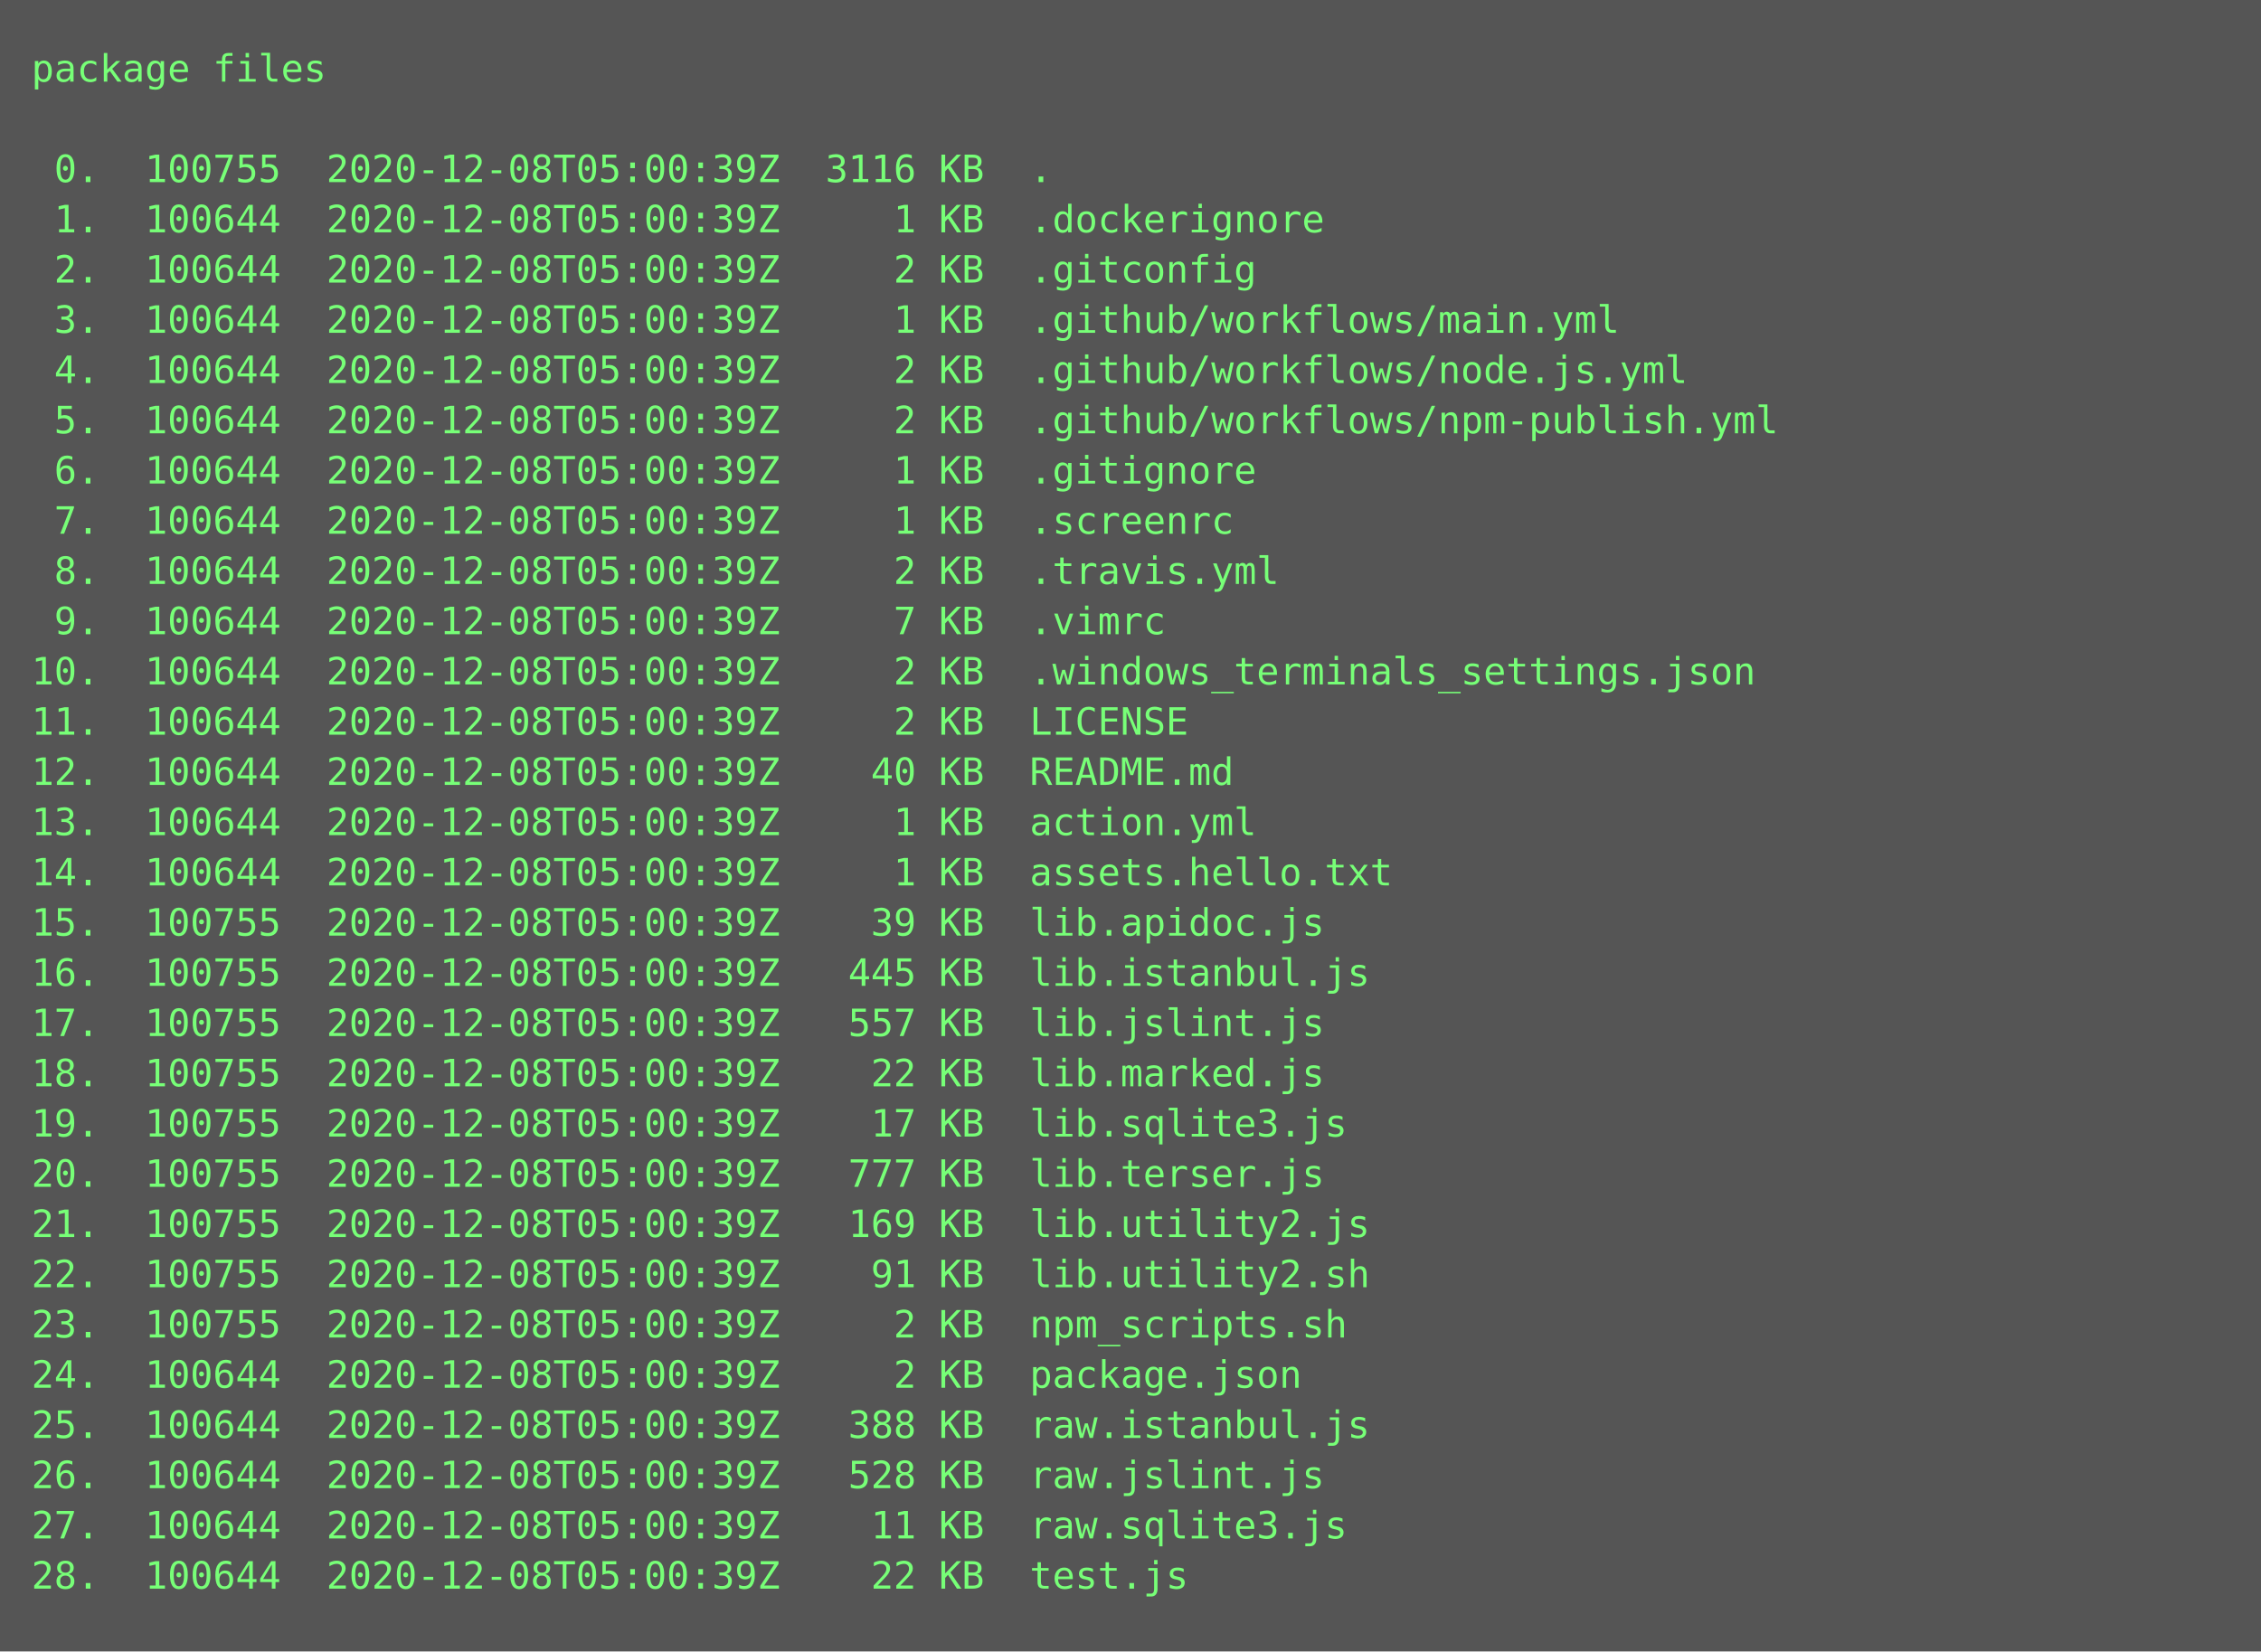
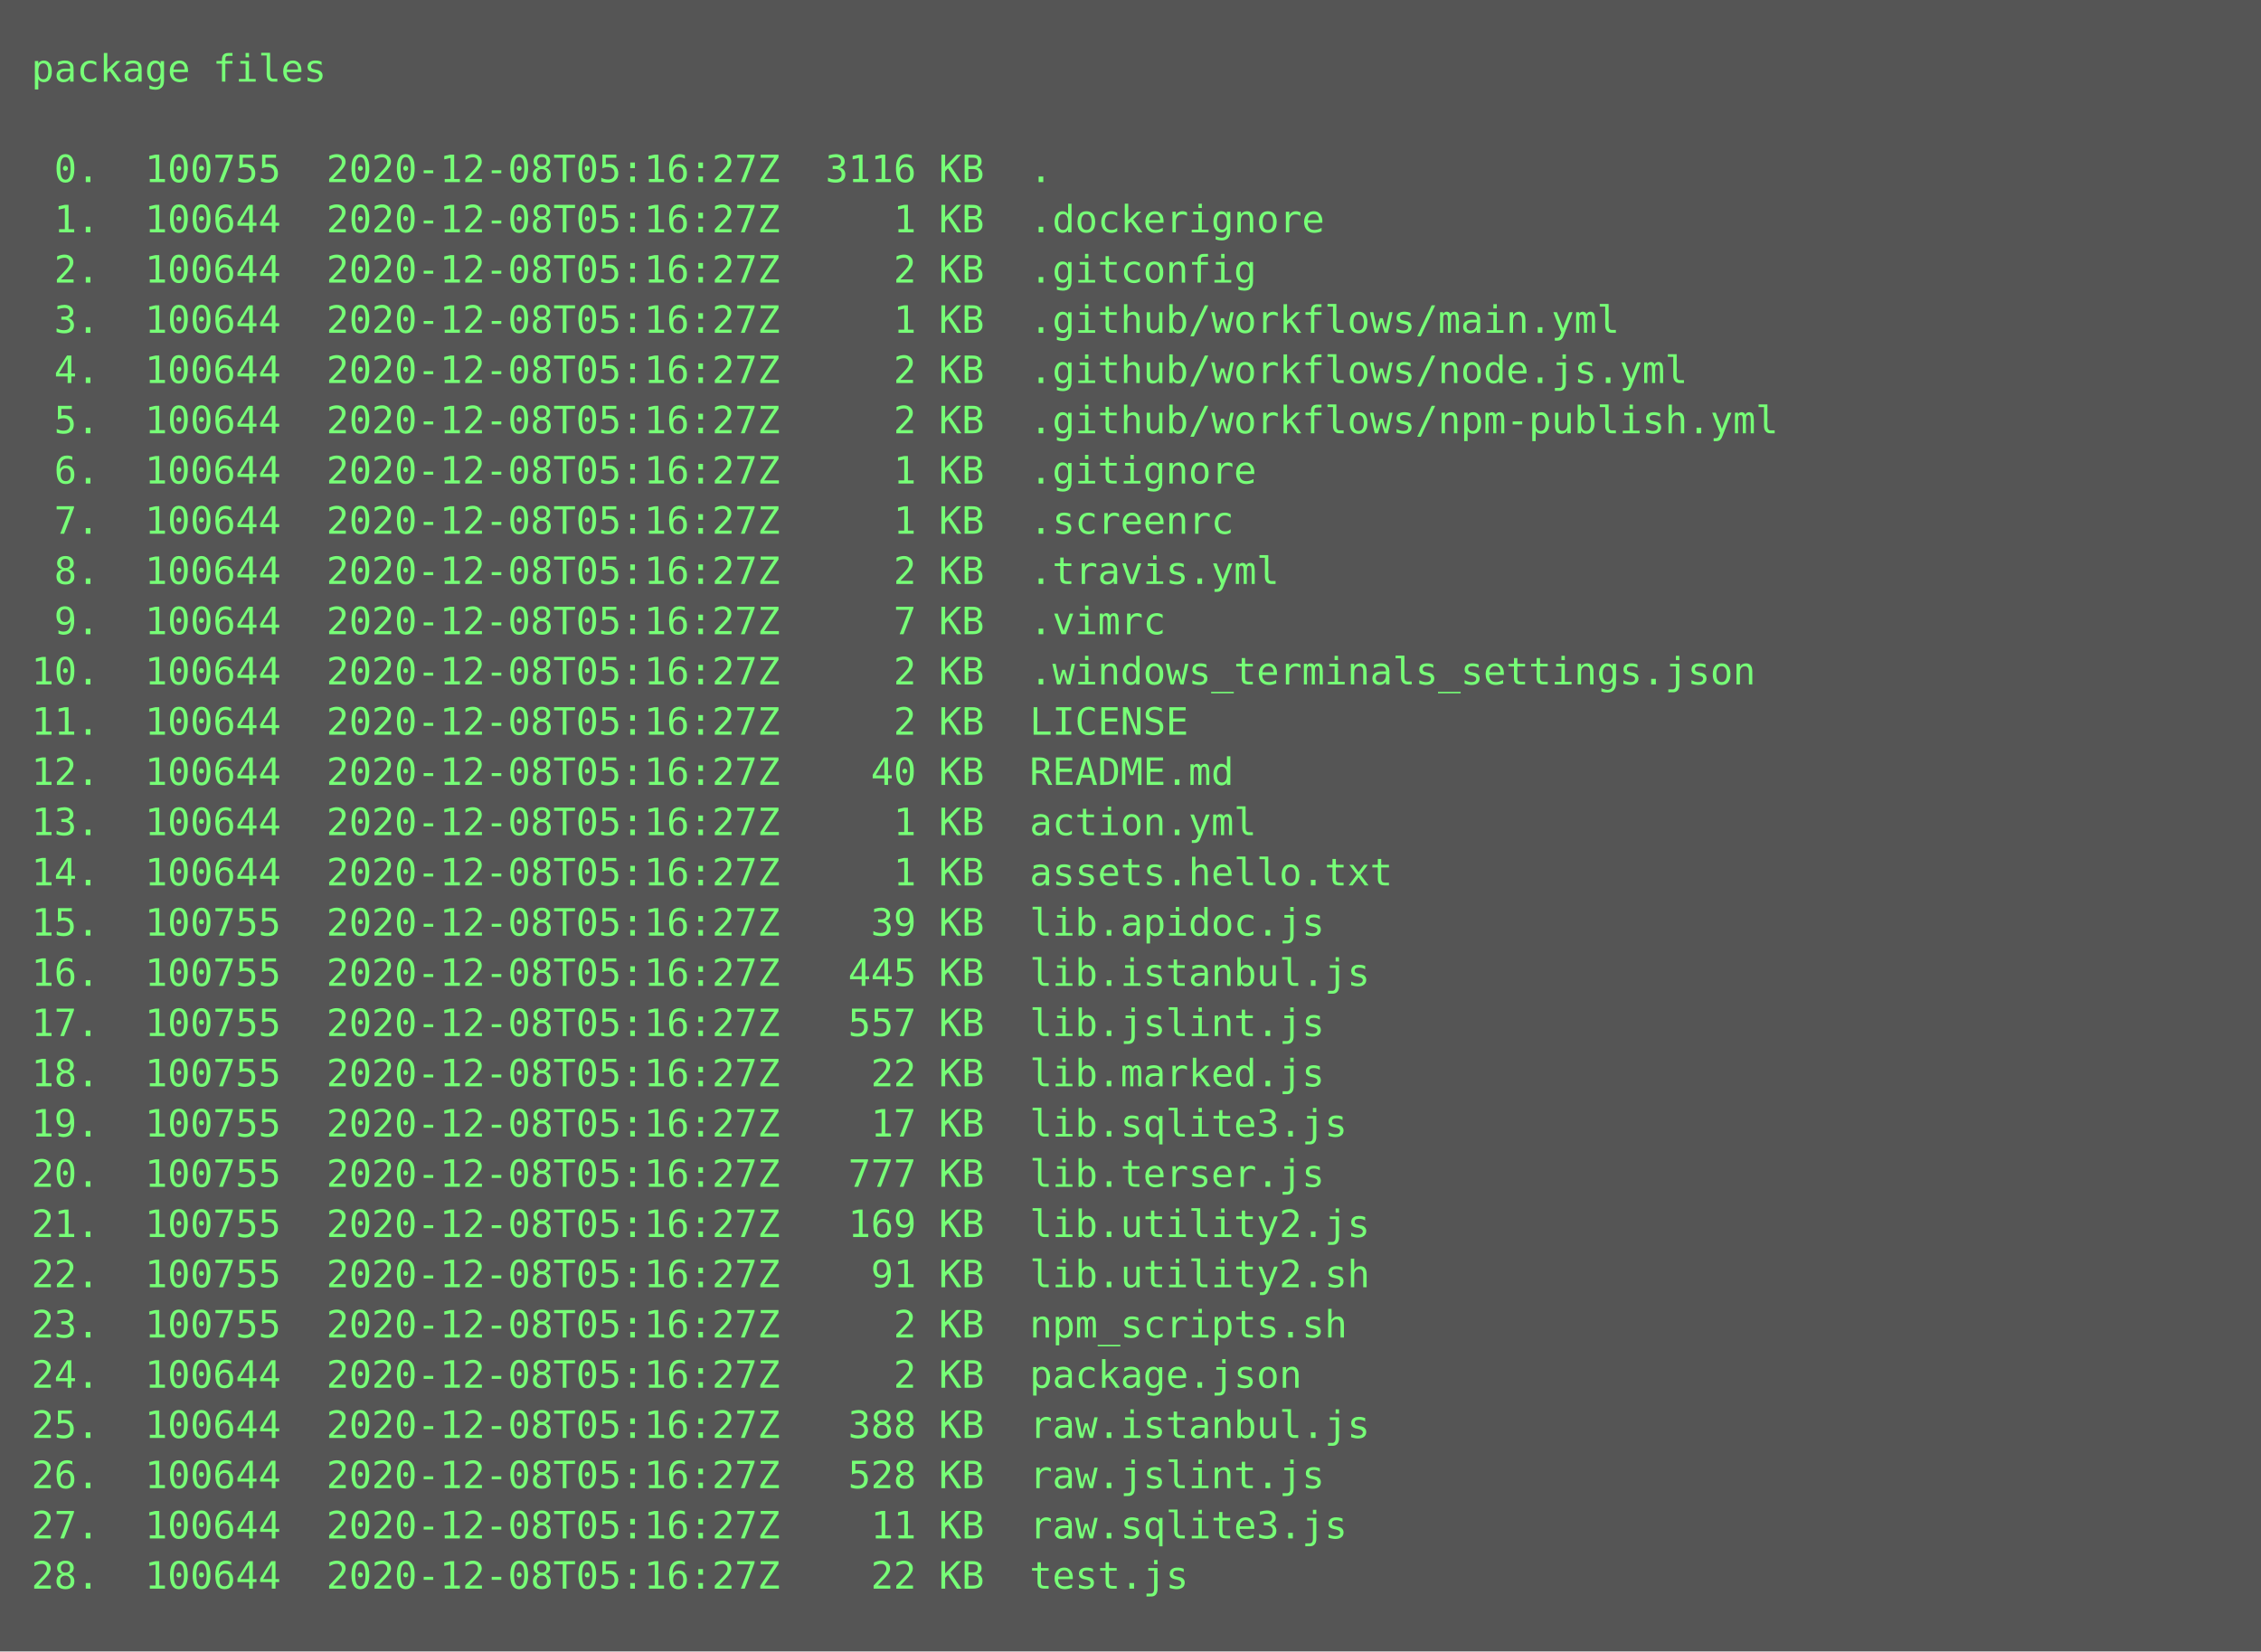
<svg xmlns="http://www.w3.org/2000/svg" height="526px" width="720px">
  <rect height="526px" fill="#555" width="720px" />
  <text fill="#7f7" font-family="Consolas, Menlo, monospace" font-size="12" xml:space="preserve">
    <tspan x="10" y="26">package files</tspan>
    <tspan x="10" y="42" />
-     <tspan x="10" y="58"> 0.  100755  2020-12-08T05:00:39Z  3116 KB  .</tspan>
-     <tspan x="10" y="74"> 1.  100644  2020-12-08T05:00:39Z     1 KB  .dockerignore</tspan>
-     <tspan x="10" y="90"> 2.  100644  2020-12-08T05:00:39Z     2 KB  .gitconfig</tspan>
-     <tspan x="10" y="106"> 3.  100644  2020-12-08T05:00:39Z     1 KB  .github/workflows/main.yml</tspan>
-     <tspan x="10" y="122"> 4.  100644  2020-12-08T05:00:39Z     2 KB  .github/workflows/node.js.yml</tspan>
-     <tspan x="10" y="138"> 5.  100644  2020-12-08T05:00:39Z     2 KB  .github/workflows/npm-publish.yml</tspan>
-     <tspan x="10" y="154"> 6.  100644  2020-12-08T05:00:39Z     1 KB  .gitignore</tspan>
-     <tspan x="10" y="170"> 7.  100644  2020-12-08T05:00:39Z     1 KB  .screenrc</tspan>
-     <tspan x="10" y="186"> 8.  100644  2020-12-08T05:00:39Z     2 KB  .travis.yml</tspan>
-     <tspan x="10" y="202"> 9.  100644  2020-12-08T05:00:39Z     7 KB  .vimrc</tspan>
-     <tspan x="10" y="218">10.  100644  2020-12-08T05:00:39Z     2 KB  .windows_terminals_settings.json</tspan>
-     <tspan x="10" y="234">11.  100644  2020-12-08T05:00:39Z     2 KB  LICENSE</tspan>
-     <tspan x="10" y="250">12.  100644  2020-12-08T05:00:39Z    40 KB  README.md</tspan>
-     <tspan x="10" y="266">13.  100644  2020-12-08T05:00:39Z     1 KB  action.yml</tspan>
-     <tspan x="10" y="282">14.  100644  2020-12-08T05:00:39Z     1 KB  assets.hello.txt</tspan>
-     <tspan x="10" y="298">15.  100755  2020-12-08T05:00:39Z    39 KB  lib.apidoc.js</tspan>
-     <tspan x="10" y="314">16.  100755  2020-12-08T05:00:39Z   445 KB  lib.istanbul.js</tspan>
-     <tspan x="10" y="330">17.  100755  2020-12-08T05:00:39Z   557 KB  lib.jslint.js</tspan>
-     <tspan x="10" y="346">18.  100755  2020-12-08T05:00:39Z    22 KB  lib.marked.js</tspan>
-     <tspan x="10" y="362">19.  100755  2020-12-08T05:00:39Z    17 KB  lib.sqlite3.js</tspan>
-     <tspan x="10" y="378">20.  100755  2020-12-08T05:00:39Z   777 KB  lib.terser.js</tspan>
-     <tspan x="10" y="394">21.  100755  2020-12-08T05:00:39Z   169 KB  lib.utility2.js</tspan>
-     <tspan x="10" y="410">22.  100755  2020-12-08T05:00:39Z    91 KB  lib.utility2.sh</tspan>
-     <tspan x="10" y="426">23.  100755  2020-12-08T05:00:39Z     2 KB  npm_scripts.sh</tspan>
-     <tspan x="10" y="442">24.  100644  2020-12-08T05:00:39Z     2 KB  package.json</tspan>
-     <tspan x="10" y="458">25.  100644  2020-12-08T05:00:39Z   388 KB  raw.istanbul.js</tspan>
-     <tspan x="10" y="474">26.  100644  2020-12-08T05:00:39Z   528 KB  raw.jslint.js</tspan>
-     <tspan x="10" y="490">27.  100644  2020-12-08T05:00:39Z    11 KB  raw.sqlite3.js</tspan>
-     <tspan x="10" y="506">28.  100644  2020-12-08T05:00:39Z    22 KB  test.js</tspan>
+     <tspan x="10" y="58"> 0.  100755  2020-12-08T05:16:27Z  3116 KB  .</tspan>
+     <tspan x="10" y="74"> 1.  100644  2020-12-08T05:16:27Z     1 KB  .dockerignore</tspan>
+     <tspan x="10" y="90"> 2.  100644  2020-12-08T05:16:27Z     2 KB  .gitconfig</tspan>
+     <tspan x="10" y="106"> 3.  100644  2020-12-08T05:16:27Z     1 KB  .github/workflows/main.yml</tspan>
+     <tspan x="10" y="122"> 4.  100644  2020-12-08T05:16:27Z     2 KB  .github/workflows/node.js.yml</tspan>
+     <tspan x="10" y="138"> 5.  100644  2020-12-08T05:16:27Z     2 KB  .github/workflows/npm-publish.yml</tspan>
+     <tspan x="10" y="154"> 6.  100644  2020-12-08T05:16:27Z     1 KB  .gitignore</tspan>
+     <tspan x="10" y="170"> 7.  100644  2020-12-08T05:16:27Z     1 KB  .screenrc</tspan>
+     <tspan x="10" y="186"> 8.  100644  2020-12-08T05:16:27Z     2 KB  .travis.yml</tspan>
+     <tspan x="10" y="202"> 9.  100644  2020-12-08T05:16:27Z     7 KB  .vimrc</tspan>
+     <tspan x="10" y="218">10.  100644  2020-12-08T05:16:27Z     2 KB  .windows_terminals_settings.json</tspan>
+     <tspan x="10" y="234">11.  100644  2020-12-08T05:16:27Z     2 KB  LICENSE</tspan>
+     <tspan x="10" y="250">12.  100644  2020-12-08T05:16:27Z    40 KB  README.md</tspan>
+     <tspan x="10" y="266">13.  100644  2020-12-08T05:16:27Z     1 KB  action.yml</tspan>
+     <tspan x="10" y="282">14.  100644  2020-12-08T05:16:27Z     1 KB  assets.hello.txt</tspan>
+     <tspan x="10" y="298">15.  100755  2020-12-08T05:16:27Z    39 KB  lib.apidoc.js</tspan>
+     <tspan x="10" y="314">16.  100755  2020-12-08T05:16:27Z   445 KB  lib.istanbul.js</tspan>
+     <tspan x="10" y="330">17.  100755  2020-12-08T05:16:27Z   557 KB  lib.jslint.js</tspan>
+     <tspan x="10" y="346">18.  100755  2020-12-08T05:16:27Z    22 KB  lib.marked.js</tspan>
+     <tspan x="10" y="362">19.  100755  2020-12-08T05:16:27Z    17 KB  lib.sqlite3.js</tspan>
+     <tspan x="10" y="378">20.  100755  2020-12-08T05:16:27Z   777 KB  lib.terser.js</tspan>
+     <tspan x="10" y="394">21.  100755  2020-12-08T05:16:27Z   169 KB  lib.utility2.js</tspan>
+     <tspan x="10" y="410">22.  100755  2020-12-08T05:16:27Z    91 KB  lib.utility2.sh</tspan>
+     <tspan x="10" y="426">23.  100755  2020-12-08T05:16:27Z     2 KB  npm_scripts.sh</tspan>
+     <tspan x="10" y="442">24.  100644  2020-12-08T05:16:27Z     2 KB  package.json</tspan>
+     <tspan x="10" y="458">25.  100644  2020-12-08T05:16:27Z   388 KB  raw.istanbul.js</tspan>
+     <tspan x="10" y="474">26.  100644  2020-12-08T05:16:27Z   528 KB  raw.jslint.js</tspan>
+     <tspan x="10" y="490">27.  100644  2020-12-08T05:16:27Z    11 KB  raw.sqlite3.js</tspan>
+     <tspan x="10" y="506">28.  100644  2020-12-08T05:16:27Z    22 KB  test.js</tspan>
  </text>
</svg>
